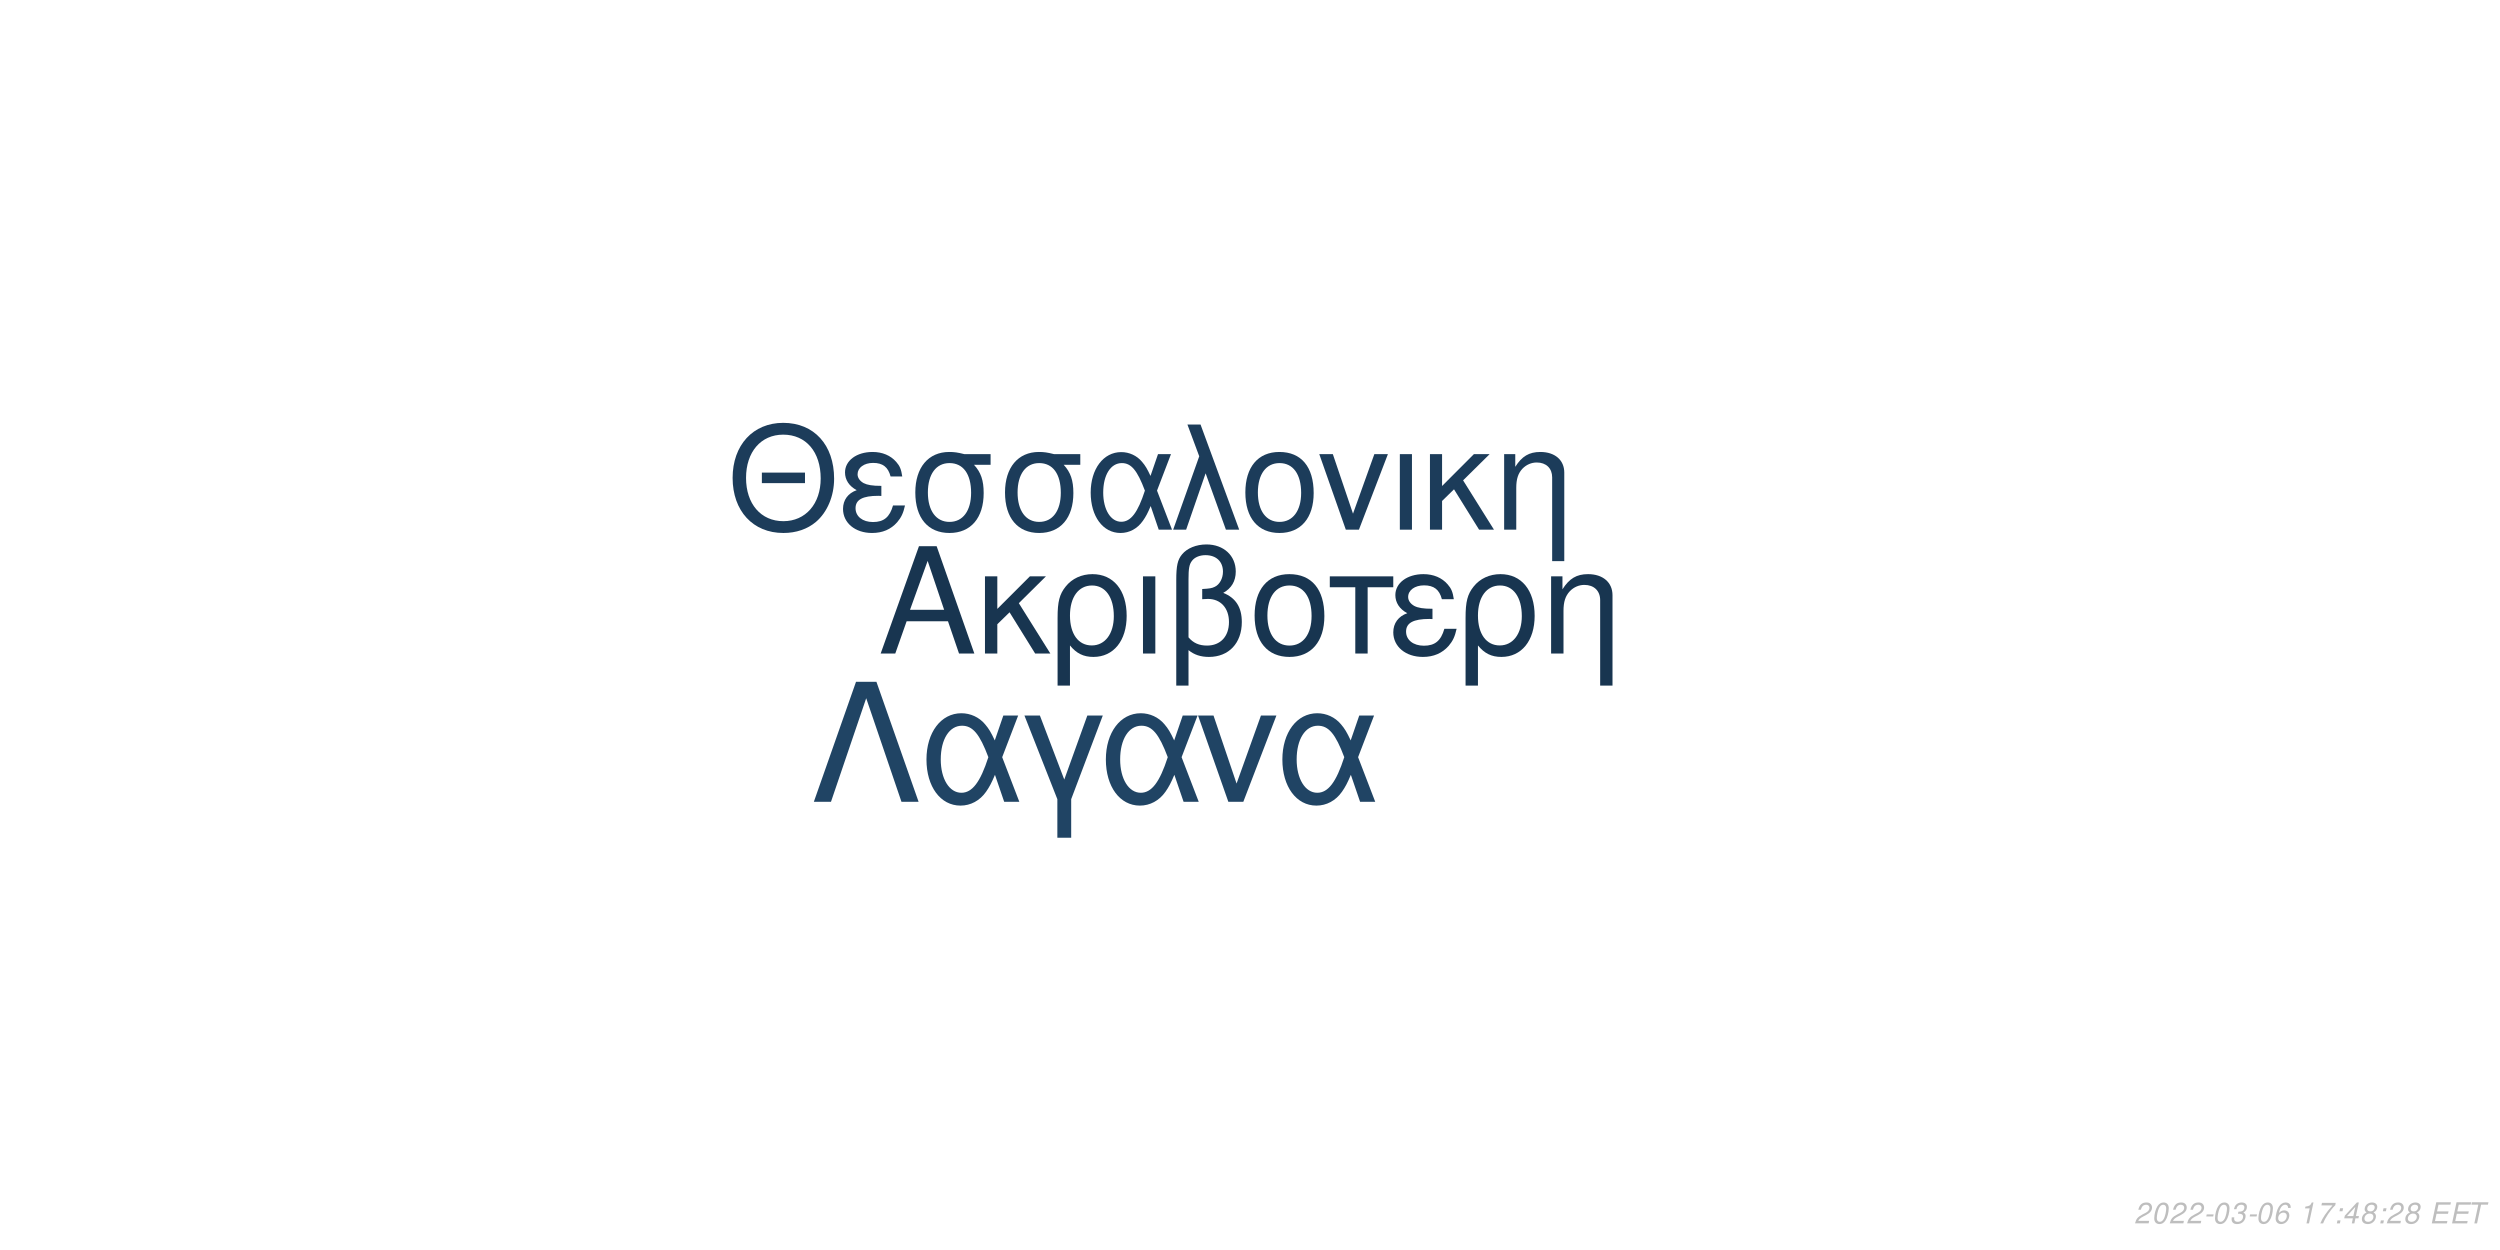
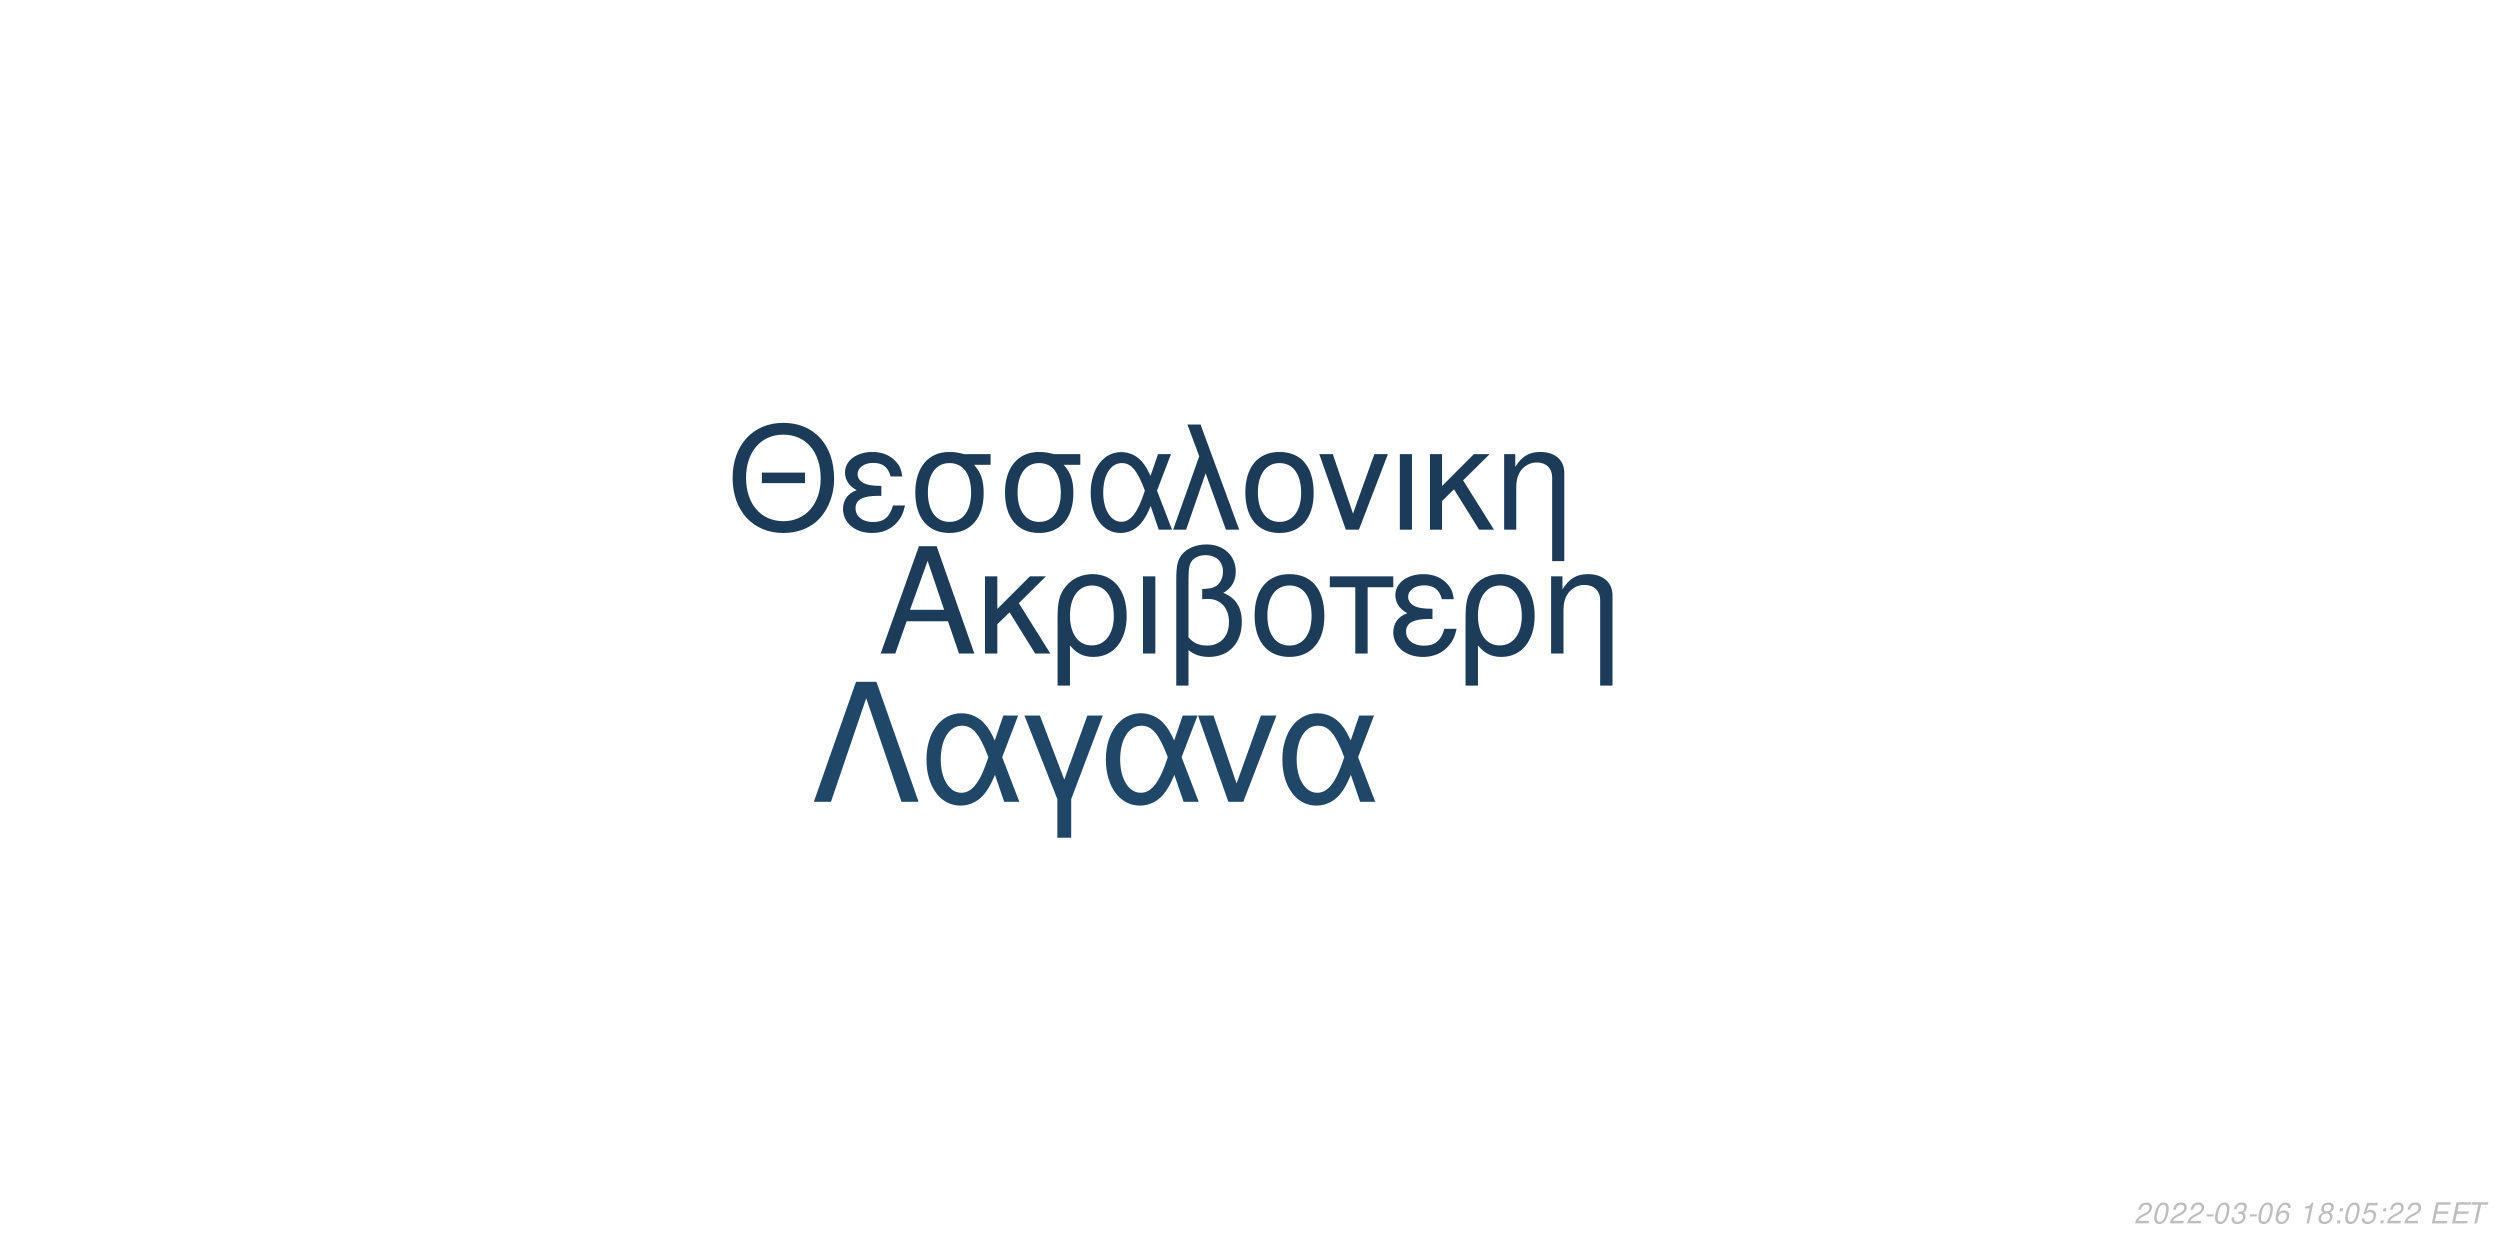
<svg xmlns="http://www.w3.org/2000/svg" xmlns:xlink="http://www.w3.org/1999/xlink" width="864pt" height="432pt" viewBox="0 0 864 432" version="1.1">
  <defs>
    <g>
      <symbol overflow="visible" id="glyph0-0">
        <path style="stroke:none;" d="" />
      </symbol>
      <symbol overflow="visible" id="glyph0-1">
        <path style="stroke:none;" d="M 24.125 -11.141 L 27.938 0 L 33.234 0 L 20.203 -37.094 L 14.094 -37.094 L 0.859 0 L 5.906 0 L 9.828 -11.141 Z M 22.797 -15.109 L 11 -15.109 L 17.094 -32.016 Z M 22.797 -15.109 " />
      </symbol>
      <symbol overflow="visible" id="glyph0-2">
        <path style="stroke:none;" d="M 7.172 -15.422 L 7.172 -26.672 L 2.906 -26.672 L 2.906 0 L 7.172 0 L 7.172 -10.125 L 11.406 -14.25 L 20.25 0 L 25.5 0 L 14.609 -17.406 L 23.969 -26.672 L 18.422 -26.672 Z M 7.172 -15.422 " />
      </symbol>
      <symbol overflow="visible" id="glyph0-3">
        <path style="stroke:none;" d="M 3 11.094 L 7.281 11.094 L 7.281 -2.797 C 9.516 -0.047 11.953 1.172 15.375 1.172 C 22.344 1.172 26.875 -4.422 26.875 -13.031 C 26.875 -21.891 22.297 -27.438 15.062 -27.438 C 11.297 -27.438 7.984 -25.906 5.797 -23.156 C 3.672 -20.516 3 -17.969 3 -12.359 Z M 14.906 -23.516 C 19.547 -23.516 22.438 -19.438 22.438 -12.922 C 22.438 -6.812 19.391 -2.797 14.812 -2.797 C 10.172 -2.797 7.281 -6.766 7.281 -13.125 C 7.281 -19.484 10.234 -23.516 14.906 -23.516 Z M 14.906 -23.516 " />
      </symbol>
      <symbol overflow="visible" id="glyph0-4">
        <path style="stroke:none;" d="M 3.516 0 L 7.781 0 L 7.781 -26.672 L 3.516 -26.672 Z M 3.516 0 " />
      </symbol>
      <symbol overflow="visible" id="glyph0-5">
        <path style="stroke:none;" d="M 4.016 11.094 L 8.25 11.094 L 8.25 -1.172 C 10.172 0.406 12.422 1.172 15.312 1.172 C 22.188 1.172 26.672 -3.609 26.672 -10.891 C 26.672 -15.984 24.578 -19.234 20.25 -20.969 C 23.109 -22.547 24.578 -25.031 24.578 -28.344 C 24.578 -33.844 20.406 -37.703 14.453 -37.703 C 10.938 -37.703 7.734 -36.391 6 -34.25 C 4.484 -32.422 4.016 -30.328 4.016 -25.391 Z M 8.25 -25.656 C 8.25 -29.359 8.5 -30.844 9.469 -32.062 C 10.375 -33.281 12.156 -34 14.094 -34 C 17.812 -34 20.156 -31.812 20.156 -28.297 C 20.156 -25.953 18.984 -23.812 17.297 -23.047 C 16.281 -22.547 15.469 -22.438 12.984 -22.297 L 12.984 -18.781 C 13.734 -18.828 14.344 -18.875 14.969 -18.875 C 19.344 -18.875 22.234 -15.719 22.234 -10.891 C 22.234 -5.906 19.281 -2.75 14.656 -2.75 C 11.953 -2.75 9.922 -3.609 8.25 -5.594 Z M 8.25 -25.656 " />
      </symbol>
      <symbol overflow="visible" id="glyph0-6">
        <path style="stroke:none;" d="M 14.094 -27.438 C 6.562 -27.438 2.094 -22.094 2.094 -13.125 C 2.094 -4.125 6.562 1.172 14.141 1.172 C 21.672 1.172 26.203 -4.172 26.203 -12.922 C 26.203 -22.188 21.828 -27.438 14.094 -27.438 Z M 14.141 -23.516 C 18.938 -23.516 21.781 -19.594 21.781 -12.984 C 21.781 -6.672 18.828 -2.75 14.141 -2.75 C 9.422 -2.75 6.516 -6.672 6.516 -13.125 C 6.516 -19.594 9.422 -23.516 14.141 -23.516 Z M 14.141 -23.516 " />
      </symbol>
      <symbol overflow="visible" id="glyph0-7">
        <path style="stroke:none;" d="M 7.891 0 L 12.156 0 L 12.156 -22.906 L 21.016 -22.906 L 21.016 -26.672 L -0.922 -26.672 L -0.922 -22.906 L 7.891 -22.906 Z M 7.891 0 " />
      </symbol>
      <symbol overflow="visible" id="glyph0-8">
        <path style="stroke:none;" d="M 14.562 -15.469 C 11.344 -15.469 9.562 -15.781 8.297 -16.438 C 6.922 -17.203 6.156 -18.328 6.156 -19.547 C 6.156 -21.891 8.453 -23.562 11.656 -23.562 C 15.062 -23.562 16.953 -22.094 17.812 -18.781 L 21.938 -18.781 C 21.578 -21.266 21.062 -22.5 19.797 -23.922 C 17.812 -26.203 14.906 -27.438 11.453 -27.438 C 5.797 -27.438 1.734 -24.375 1.734 -20.203 C 1.734 -17.609 3.156 -15.375 5.859 -13.938 C 2.797 -12.875 1.016 -10.484 1.016 -7.328 C 1.016 -2.391 5.297 1.172 11.25 1.172 C 14.969 1.172 17.906 -0.109 20.156 -2.641 C 21.578 -4.328 22.297 -5.797 22.906 -8.547 L 18.672 -8.547 C 17.5 -4.422 15.422 -2.703 11.609 -2.703 C 7.938 -2.703 5.438 -4.688 5.438 -7.578 C 5.438 -10.578 7.938 -11.953 13.484 -11.953 C 13.641 -11.953 14.094 -11.953 14.562 -11.906 Z M 14.562 -15.469 " />
      </symbol>
      <symbol overflow="visible" id="glyph0-9">
        <path style="stroke:none;" d="M 3.562 -26.672 L 3.562 0 L 7.844 0 L 7.844 -14.703 C 7.844 -17.906 8.5 -19.891 10.031 -21.531 C 11.406 -22.953 13.188 -23.719 15.062 -23.719 C 18.375 -23.719 20.516 -21.672 20.516 -18.469 L 20.516 11.094 L 24.781 11.094 L 24.781 -20.156 C 24.781 -24.578 21.469 -27.438 16.328 -27.438 C 12.359 -27.438 9.828 -25.906 7.484 -22.188 L 7.484 -26.672 Z M 3.562 -26.672 " />
      </symbol>
      <symbol overflow="visible" id="glyph1-0">
        <path style="stroke:none;" d="" />
      </symbol>
      <symbol overflow="visible" id="glyph1-1">
        <path style="stroke:none;" d="M 26.859 -19.734 L 11.953 -19.734 L 11.953 -16.094 L 26.859 -16.094 Z M 19.328 -36.922 C 8.922 -36.922 1.844 -29.25 1.844 -17.891 C 1.844 -6.484 8.875 1.141 19.391 1.141 C 23.812 1.141 27.703 -0.203 30.641 -2.688 C 34.578 -6.031 36.922 -11.656 36.922 -17.594 C 36.922 -29.297 30 -36.922 19.328 -36.922 Z M 19.328 -32.844 C 27.203 -32.844 32.281 -26.906 32.281 -17.688 C 32.281 -8.922 27.062 -2.938 19.391 -2.938 C 11.609 -2.938 6.484 -8.922 6.484 -17.891 C 6.484 -26.859 11.609 -32.844 19.328 -32.844 Z M 19.328 -32.844 " />
      </symbol>
      <symbol overflow="visible" id="glyph1-2">
        <path style="stroke:none;" d="M 14.25 -15.141 C 11.109 -15.141 9.375 -15.453 8.125 -16.094 C 6.781 -16.844 6.031 -17.938 6.031 -19.141 C 6.031 -21.422 8.266 -23.078 11.406 -23.078 C 14.75 -23.078 16.594 -21.625 17.438 -18.391 L 21.469 -18.391 C 21.125 -20.828 20.625 -22.031 19.391 -23.422 C 17.438 -25.656 14.594 -26.859 11.219 -26.859 C 5.688 -26.859 1.688 -23.875 1.688 -19.781 C 1.688 -17.234 3.094 -15.047 5.734 -13.656 C 2.734 -12.609 1 -10.266 1 -7.172 C 1 -2.344 5.188 1.141 11.016 1.141 C 14.656 1.141 17.547 -0.094 19.734 -2.594 C 21.125 -4.234 21.828 -5.688 22.422 -8.375 L 18.281 -8.375 C 17.141 -4.328 15.094 -2.641 11.359 -2.641 C 7.766 -2.641 5.328 -4.578 5.328 -7.422 C 5.328 -10.359 7.766 -11.703 13.203 -11.703 C 13.359 -11.703 13.797 -11.703 14.25 -11.656 Z M 14.25 -15.141 " />
      </symbol>
      <symbol overflow="visible" id="glyph1-3">
        <path style="stroke:none;" d="M 29 -26.109 L 19.938 -26.109 C 17.594 -26.703 16.438 -26.859 14.703 -26.859 C 7.469 -26.859 2.984 -21.469 2.984 -12.859 C 2.984 -4.031 7.375 1.141 14.797 1.141 C 22.172 1.141 26.609 -4.078 26.609 -12.656 C 26.609 -17.047 25.656 -19.828 23.266 -22.422 L 29 -22.422 Z M 14.797 -23.016 C 19.531 -23.016 22.266 -19.234 22.266 -12.75 C 22.266 -6.531 19.438 -2.688 14.797 -2.688 C 10.172 -2.688 7.328 -6.531 7.328 -12.859 C 7.328 -19.188 10.172 -23.016 14.797 -23.016 Z M 14.797 -23.016 " />
      </symbol>
      <symbol overflow="visible" id="glyph1-4">
        <path style="stroke:none;" d="M 29.344 -26.109 L 24.859 -26.109 L 22.266 -18.578 C 21.125 -21.031 20.484 -22.125 19.328 -23.469 C 17.547 -25.609 14.906 -26.812 12.156 -26.812 C 5.984 -26.812 1.594 -20.984 1.594 -12.812 C 1.594 -4.578 5.828 1.141 11.906 1.141 C 14.953 1.141 17.734 -0.344 19.625 -3.047 C 20.672 -4.531 21.281 -5.688 22.328 -8.172 L 25.109 0 L 29.703 0 L 24.516 -13.5 Z M 20.328 -13.5 C 17.891 -5.922 15.453 -2.734 12.156 -2.734 C 8.516 -2.734 5.922 -6.922 5.922 -12.812 C 5.922 -18.938 8.516 -23.016 12.359 -23.016 C 15.594 -23.016 17.688 -20.531 20.328 -13.5 Z M 20.328 -13.5 " />
      </symbol>
      <symbol overflow="visible" id="glyph1-5">
        <path style="stroke:none;" d="M 1.094 0 L 5.578 0 L 12.312 -19.484 L 19.328 0 L 23.922 0 L 10.562 -36.328 L 6.031 -36.328 L 10.109 -25.359 Z M 1.094 0 " />
      </symbol>
      <symbol overflow="visible" id="glyph1-6">
        <path style="stroke:none;" d="M 13.797 -26.859 C 6.422 -26.859 2.047 -21.625 2.047 -12.859 C 2.047 -4.031 6.422 1.141 13.859 1.141 C 21.234 1.141 25.656 -4.078 25.656 -12.656 C 25.656 -21.719 21.375 -26.859 13.797 -26.859 Z M 13.859 -23.016 C 18.531 -23.016 21.328 -19.188 21.328 -12.703 C 21.328 -6.531 18.438 -2.688 13.859 -2.688 C 9.219 -2.688 6.375 -6.531 6.375 -12.859 C 6.375 -19.188 9.219 -23.016 13.859 -23.016 Z M 13.859 -23.016 " />
      </symbol>
      <symbol overflow="visible" id="glyph1-7">
        <path style="stroke:none;" d="M 14.297 0 L 24.312 -26.109 L 19.625 -26.109 L 12.25 -5.531 L 5.281 -26.109 L 0.594 -26.109 L 9.766 0 Z M 14.297 0 " />
      </symbol>
      <symbol overflow="visible" id="glyph1-8">
        <path style="stroke:none;" d="M 3.438 0 L 7.625 0 L 7.625 -26.109 L 3.438 -26.109 Z M 3.438 0 " />
      </symbol>
      <symbol overflow="visible" id="glyph1-9">
        <path style="stroke:none;" d="M 7.031 -15.094 L 7.031 -26.109 L 2.844 -26.109 L 2.844 0 L 7.031 0 L 7.031 -9.922 L 11.156 -13.953 L 19.828 0 L 24.969 0 L 14.297 -17.047 L 23.469 -26.109 L 18.031 -26.109 Z M 7.031 -15.094 " />
      </symbol>
      <symbol overflow="visible" id="glyph1-10">
        <path style="stroke:none;" d="M 3.484 -26.109 L 3.484 0 L 7.672 0 L 7.672 -14.406 C 7.672 -17.547 8.328 -19.484 9.812 -21.078 C 11.156 -22.469 12.906 -23.219 14.75 -23.219 C 17.984 -23.219 20.078 -21.234 20.078 -18.094 L 20.078 10.859 L 24.266 10.859 L 24.266 -19.734 C 24.266 -24.062 21.031 -26.859 16 -26.859 C 12.109 -26.859 9.609 -25.359 7.328 -21.719 L 7.328 -26.109 Z M 3.484 -26.109 " />
      </symbol>
      <symbol overflow="visible" id="glyph2-0">
        <path style="stroke:none;" d="" />
      </symbol>
      <symbol overflow="visible" id="glyph2-1">
        <path style="stroke:none;" d="M 22.531 -41.484 L 15.484 -41.484 L 0.906 0 L 6.828 0 L 19 -35.797 L 31.188 0 L 37.109 0 Z M 22.531 -41.484 " />
      </symbol>
      <symbol overflow="visible" id="glyph2-2">
        <path style="stroke:none;" d="M 33.516 -29.812 L 28.391 -29.812 L 25.438 -21.219 C 24.125 -24.016 23.391 -25.266 22.078 -26.797 C 20.031 -29.25 17.016 -30.609 13.891 -30.609 C 6.828 -30.609 1.828 -23.953 1.828 -14.625 C 1.828 -5.234 6.656 1.312 13.594 1.312 C 17.078 1.312 20.266 -0.391 22.422 -3.469 C 23.609 -5.172 24.297 -6.484 25.5 -9.328 L 28.688 0 L 33.922 0 L 28 -15.422 Z M 23.219 -15.422 C 20.422 -6.766 17.641 -3.125 13.891 -3.125 C 9.734 -3.125 6.766 -7.906 6.766 -14.625 C 6.766 -21.625 9.734 -26.297 14.109 -26.297 C 17.812 -26.297 20.203 -23.453 23.219 -15.422 Z M 23.219 -15.422 " />
      </symbol>
      <symbol overflow="visible" id="glyph2-3">
        <path style="stroke:none;" d="M 12.062 12.406 L 16.844 12.406 L 16.844 -0.906 L 27.766 -29.812 L 22.422 -29.812 L 14.453 -7.688 L 6.031 -29.812 L 0.688 -29.812 L 12.062 -0.906 Z M 12.062 12.406 " />
      </symbol>
      <symbol overflow="visible" id="glyph2-4">
        <path style="stroke:none;" d="M 16.328 0 L 27.766 -29.812 L 22.422 -29.812 L 14 -6.312 L 6.031 -29.812 L 0.688 -29.812 L 11.156 0 Z M 16.328 0 " />
      </symbol>
      <symbol overflow="visible" id="glyph3-0">
        <path style="stroke:none;" d="" />
      </symbol>
      <symbol overflow="visible" id="glyph3-1">
        <path style="stroke:none;" d="M 5.234 -0.875 L 1.469 -0.875 C 1.641 -1.375 2.203 -1.891 3.109 -2.344 L 4.234 -2.938 C 5.562 -3.625 6.219 -4.469 6.219 -5.484 C 6.219 -5.938 6.062 -6.359 5.797 -6.656 C 5.469 -7.047 4.984 -7.234 4.312 -7.234 C 2.766 -7.234 1.891 -6.453 1.484 -4.734 L 2.375 -4.734 C 2.484 -5.188 2.609 -5.484 2.797 -5.75 C 3.094 -6.203 3.609 -6.453 4.188 -6.453 C 4.891 -6.453 5.344 -6.031 5.344 -5.375 C 5.344 -4.703 4.859 -4.094 4.016 -3.656 L 2.984 -3.125 C 1.234 -2.188 0.797 -1.656 0.344 -0.016 L 5.047 -0.016 Z M 5.234 -0.875 " />
      </symbol>
      <symbol overflow="visible" id="glyph3-2">
        <path style="stroke:none;" d="M 4.203 -7.234 C 3.375 -7.234 2.688 -6.812 2.125 -5.984 C 1.484 -5.047 0.984 -3.188 0.984 -1.734 C 0.984 -1.109 1.172 -0.562 1.484 -0.266 C 1.797 0.047 2.281 0.234 2.766 0.234 C 3.625 0.234 4.281 -0.156 4.859 -1.016 C 5.516 -1.953 6 -3.797 6 -5.266 C 6 -6.5 5.328 -7.234 4.203 -7.234 Z M 4.094 -6.453 C 4.734 -6.453 5.125 -5.984 5.125 -5.156 C 5.125 -4.203 4.781 -2.625 4.406 -1.812 C 3.984 -0.938 3.516 -0.547 2.875 -0.547 C 2.25 -0.547 1.875 -1.031 1.875 -1.828 C 1.875 -2.797 2.203 -4.344 2.594 -5.203 C 2.984 -6.047 3.453 -6.453 4.094 -6.453 Z M 4.094 -6.453 " />
      </symbol>
      <symbol overflow="visible" id="glyph3-3">
        <path style="stroke:none;" d="M 3.516 -3.125 L 1.125 -3.125 L 0.969 -2.406 L 3.359 -2.406 Z M 3.516 -3.125 " />
      </symbol>
      <symbol overflow="visible" id="glyph3-4">
        <path style="stroke:none;" d="M 2.922 -3.312 C 3.125 -3.344 3.234 -3.344 3.375 -3.344 C 4.203 -3.344 4.688 -3 4.688 -2.406 C 4.688 -1.312 3.906 -0.547 2.781 -0.547 C 2.047 -0.547 1.594 -0.938 1.594 -1.562 C 1.594 -1.719 1.609 -1.844 1.656 -2.094 L 0.766 -2.094 C 0.734 -1.797 0.719 -1.641 0.719 -1.469 C 0.719 -0.375 1.406 0.234 2.641 0.234 C 3.547 0.234 4.297 -0.078 4.812 -0.656 C 5.266 -1.156 5.562 -1.875 5.562 -2.547 C 5.562 -3.125 5.344 -3.453 4.797 -3.734 C 5.641 -4.234 6.016 -4.844 6.016 -5.734 C 6.016 -6.656 5.312 -7.234 4.203 -7.234 C 3.375 -7.234 2.672 -6.938 2.188 -6.375 C 1.891 -6.031 1.703 -5.641 1.516 -4.906 L 2.391 -4.906 C 2.5 -5.359 2.594 -5.594 2.734 -5.812 C 3.047 -6.234 3.516 -6.453 4.078 -6.453 C 4.734 -6.453 5.141 -6.125 5.141 -5.578 C 5.141 -5.188 5.016 -4.797 4.797 -4.547 C 4.516 -4.234 4 -4.062 3.266 -4.062 L 3.078 -4.062 Z M 2.922 -3.312 " />
      </symbol>
      <symbol overflow="visible" id="glyph3-5">
        <path style="stroke:none;" d="M 6.125 -5.344 L 6.141 -5.625 C 6.141 -6.609 5.453 -7.234 4.391 -7.234 C 3.438 -7.234 2.641 -6.719 2.016 -5.703 C 1.422 -4.781 0.938 -2.953 0.938 -1.688 C 0.938 -0.516 1.688 0.234 2.859 0.234 C 3.703 0.234 4.438 -0.156 5 -0.875 C 5.406 -1.422 5.672 -2.156 5.672 -2.766 C 5.672 -3.812 4.969 -4.5 3.906 -4.5 C 3.234 -4.5 2.672 -4.234 2.094 -3.625 C 2.406 -5.375 3.234 -6.453 4.25 -6.453 C 4.703 -6.453 5.062 -6.234 5.172 -5.844 C 5.203 -5.719 5.234 -5.578 5.25 -5.344 Z M 3.656 -3.734 C 4.344 -3.734 4.797 -3.281 4.797 -2.625 C 4.797 -1.469 3.984 -0.547 2.984 -0.547 C 2.297 -0.547 1.812 -1.047 1.812 -1.766 C 1.812 -2.859 2.625 -3.734 3.656 -3.734 Z M 3.656 -3.734 " />
      </symbol>
      <symbol overflow="visible" id="glyph3-6">
        <path style="stroke:none;" d="" />
      </symbol>
      <symbol overflow="visible" id="glyph3-7">
        <path style="stroke:none;" d="M 3.703 -5.188 L 2.594 0 L 3.469 0 L 5.016 -7.234 L 4.438 -7.234 C 3.906 -6.156 3.688 -6.016 2.234 -5.812 L 2.109 -5.188 Z M 3.703 -5.188 " />
      </symbol>
      <symbol overflow="visible" id="glyph3-8">
-         <path style="stroke:none;" d="M 6.703 -7.094 L 1.953 -7.094 L 1.766 -6.219 L 5.594 -6.219 C 3.344 -3.688 2.266 -2.109 1.375 0 L 2.344 0 C 3.031 -1.906 4.828 -4.594 6.547 -6.281 Z M 6.703 -7.094 " />
+         <path style="stroke:none;" d="M 4.766 -3.797 C 5.078 -3.969 5.234 -4.078 5.438 -4.234 C 5.812 -4.594 6.062 -5.172 6.062 -5.734 C 6.062 -6.625 5.344 -7.234 4.266 -7.234 C 2.812 -7.234 1.703 -6.219 1.703 -4.875 C 1.703 -4.406 1.875 -4.125 2.359 -3.812 C 1.297 -3.312 0.75 -2.516 0.75 -1.469 C 0.75 -0.438 1.547 0.234 2.812 0.234 C 3.656 0.234 4.359 -0.094 4.938 -0.734 C 5.359 -1.234 5.609 -1.859 5.609 -2.438 C 5.609 -3.047 5.312 -3.516 4.766 -3.797 Z M 4.109 -6.453 C 4.797 -6.453 5.188 -6.125 5.188 -5.578 C 5.188 -5.266 5.062 -4.922 4.859 -4.672 C 4.562 -4.312 4.188 -4.156 3.656 -4.156 C 2.984 -4.156 2.594 -4.453 2.594 -4.984 C 2.594 -5.859 3.203 -6.453 4.109 -6.453 Z M 3.453 -3.406 C 4.234 -3.406 4.734 -2.984 4.734 -2.312 C 4.734 -1.312 3.922 -0.547 2.875 -0.547 C 2.125 -0.547 1.625 -0.969 1.625 -1.625 C 1.625 -2.609 2.438 -3.406 3.453 -3.406 Z M 3.453 -3.406 " />
      </symbol>
      <symbol overflow="visible" id="glyph3-9">
        <path style="stroke:none;" d="M 2.359 -1.031 L 1.312 -1.031 L 1.094 0 L 2.141 0 Z M 3.266 -5.234 L 2.219 -5.234 L 2 -4.203 L 3.047 -4.203 Z M 3.266 -5.234 " />
      </symbol>
      <symbol overflow="visible" id="glyph3-10">
-         <path style="stroke:none;" d="M 3.625 -1.75 L 3.266 0 L 4.141 0 L 4.516 -1.75 L 5.562 -1.75 L 5.734 -2.531 L 4.688 -2.531 L 5.688 -7.234 L 5.016 -7.234 L 0.844 -2.672 L 0.641 -1.75 Z M 3.797 -2.531 L 1.594 -2.531 L 4.469 -5.703 Z M 3.797 -2.531 " />
+         <path style="stroke:none;" d="M 6.297 -7.094 L 2.594 -7.094 L 1.234 -3.234 L 2.047 -3.234 C 2.656 -3.766 2.938 -3.906 3.531 -3.906 C 4.328 -3.906 4.797 -3.453 4.797 -2.688 C 4.797 -1.438 3.969 -0.547 2.828 -0.547 C 2.031 -0.547 1.609 -0.938 1.578 -1.734 L 0.703 -1.734 L 0.703 -1.516 C 0.703 -0.938 0.844 -0.547 1.188 -0.266 C 1.562 0.062 2.078 0.234 2.703 0.234 C 3.656 0.234 4.391 -0.156 4.984 -0.922 C 5.422 -1.5 5.672 -2.234 5.672 -2.953 C 5.672 -4 4.938 -4.672 3.812 -4.672 C 3.328 -4.672 2.906 -4.547 2.406 -4.234 L 3.109 -6.219 L 6.109 -6.219 Z M 6.297 -7.094 " />
      </symbol>
      <symbol overflow="visible" id="glyph3-11">
-         <path style="stroke:none;" d="M 4.766 -3.797 C 5.078 -3.969 5.234 -4.078 5.438 -4.234 C 5.812 -4.594 6.062 -5.172 6.062 -5.734 C 6.062 -6.625 5.344 -7.234 4.266 -7.234 C 2.812 -7.234 1.703 -6.219 1.703 -4.875 C 1.703 -4.406 1.875 -4.125 2.359 -3.812 C 1.297 -3.312 0.75 -2.516 0.75 -1.469 C 0.75 -0.438 1.547 0.234 2.812 0.234 C 3.656 0.234 4.359 -0.094 4.938 -0.734 C 5.359 -1.234 5.609 -1.859 5.609 -2.438 C 5.609 -3.047 5.312 -3.516 4.766 -3.797 Z M 4.109 -6.453 C 4.797 -6.453 5.188 -6.125 5.188 -5.578 C 5.188 -5.266 5.062 -4.922 4.859 -4.672 C 4.562 -4.312 4.188 -4.156 3.656 -4.156 C 2.984 -4.156 2.594 -4.453 2.594 -4.984 C 2.594 -5.859 3.203 -6.453 4.109 -6.453 Z M 3.453 -3.406 C 4.234 -3.406 4.734 -2.984 4.734 -2.312 C 4.734 -1.312 3.922 -0.547 2.875 -0.547 C 2.125 -0.547 1.625 -0.969 1.625 -1.625 C 1.625 -2.609 2.438 -3.406 3.453 -3.406 Z M 3.453 -3.406 " />
+         <path style="stroke:none;" d="M 2.547 -3.312 L 6.5 -3.312 L 6.688 -4.141 L 2.719 -4.141 L 3.219 -6.469 L 7.344 -6.469 L 7.516 -7.297 L 2.453 -7.297 L 0.906 0 L 6.125 0 L 6.297 -0.812 L 2.016 -0.812 Z M 2.547 -3.312 " />
      </symbol>
      <symbol overflow="visible" id="glyph3-12">
-         <path style="stroke:none;" d="M 2.547 -3.312 L 6.5 -3.312 L 6.688 -4.141 L 2.719 -4.141 L 3.219 -6.469 L 7.344 -6.469 L 7.516 -7.297 L 2.453 -7.297 L 0.906 0 L 6.125 0 L 6.297 -0.812 L 2.016 -0.812 Z M 2.547 -3.312 " />
-       </symbol>
-       <symbol overflow="visible" id="glyph3-13">
        <path style="stroke:none;" d="M 4.938 -6.469 L 7.312 -6.469 L 7.484 -7.297 L 1.75 -7.297 L 1.578 -6.469 L 3.984 -6.469 L 2.609 0 L 3.547 0 Z M 4.938 -6.469 " />
      </symbol>
    </g>
  </defs>
  <g id="surface1">
    <rect x="0" y="0" width="864" height="432" style="fill:rgb(100%,100%,100%);fill-opacity:1;stroke:none;" />
-     <g style="fill:rgb(9.412%,20.784%,31.373%);fill-opacity:1;">
+     <g style="fill:rgb(10.98%,23.529%,35.294%);fill-opacity:1;">
      <use xlink:href="#glyph0-1" x="303.5" y="225.861" />
      <use xlink:href="#glyph0-2" x="337.5" y="225.861" />
      <use xlink:href="#glyph0-3" x="362.5" y="225.861" />
      <use xlink:href="#glyph0-4" x="391.5" y="225.861" />
      <use xlink:href="#glyph0-5" x="402.5" y="225.861" />
      <use xlink:href="#glyph0-6" x="431.5" y="225.861" />
      <use xlink:href="#glyph0-7" x="460.5" y="225.861" />
      <use xlink:href="#glyph0-8" x="480.5" y="225.861" />
      <use xlink:href="#glyph0-3" x="503.5" y="225.861" />
      <use xlink:href="#glyph0-9" x="532.5" y="225.861" />
    </g>
-     <g style="fill:rgb(10.98%,23.529%,35.294%);fill-opacity:1;">
+     <g style="fill:rgb(10.588%,23.137%,34.902%);fill-opacity:1;">
      <use xlink:href="#glyph1-1" x="251.348" y="183.058" />
      <use xlink:href="#glyph1-2" x="290.348" y="183.058" />
      <use xlink:href="#glyph1-3" x="313.348" y="183.058" />
      <use xlink:href="#glyph1-3" x="344.348" y="183.058" />
      <use xlink:href="#glyph1-4" x="375.348" y="183.058" />
      <use xlink:href="#glyph1-5" x="404.348" y="183.058" />
      <use xlink:href="#glyph1-6" x="428.348" y="183.058" />
      <use xlink:href="#glyph1-7" x="455.348" y="183.058" />
      <use xlink:href="#glyph1-8" x="480.348" y="183.058" />
      <use xlink:href="#glyph1-9" x="491.348" y="183.058" />
      <use xlink:href="#glyph1-10" x="516.348" y="183.058" />
    </g>
-     <g style="fill:rgb(12.549%,26.667%,39.216%);fill-opacity:1;">
+     <g style="fill:rgb(12.941%,27.843%,40.784%);fill-opacity:1;">
      <use xlink:href="#glyph2-1" x="280.359" y="277.105" />
      <use xlink:href="#glyph2-2" x="318.359" y="277.105" />
      <use xlink:href="#glyph2-3" x="353.359" y="277.105" />
      <use xlink:href="#glyph2-2" x="380.359" y="277.105" />
      <use xlink:href="#glyph2-4" x="413.359" y="277.105" />
      <use xlink:href="#glyph2-2" x="441.359" y="277.105" />
    </g>
    <g style="fill:rgb(74.51%,74.51%,74.51%);fill-opacity:1;">
      <use xlink:href="#glyph3-1" x="737.52" y="422.81" />
      <use xlink:href="#glyph3-2" x="743.52" y="422.81" />
      <use xlink:href="#glyph3-1" x="749.52" y="422.81" />
      <use xlink:href="#glyph3-1" x="755.52" y="422.81" />
      <use xlink:href="#glyph3-3" x="761.52" y="422.81" />
      <use xlink:href="#glyph3-2" x="764.52" y="422.81" />
      <use xlink:href="#glyph3-4" x="770.52" y="422.81" />
      <use xlink:href="#glyph3-3" x="776.52" y="422.81" />
      <use xlink:href="#glyph3-2" x="779.52" y="422.81" />
      <use xlink:href="#glyph3-5" x="785.52" y="422.81" />
      <use xlink:href="#glyph3-6" x="791.52" y="422.81" />
      <use xlink:href="#glyph3-7" x="794.52" y="422.81" />
      <use xlink:href="#glyph3-8" x="800.52" y="422.81" />
      <use xlink:href="#glyph3-9" x="806.52" y="422.81" />
-       <use xlink:href="#glyph3-10" x="809.52" y="422.81" />
-       <use xlink:href="#glyph3-11" x="815.52" y="422.81" />
+       <use xlink:href="#glyph3-2" x="809.52" y="422.81" />
+       <use xlink:href="#glyph3-10" x="815.52" y="422.81" />
      <use xlink:href="#glyph3-9" x="821.52" y="422.81" />
      <use xlink:href="#glyph3-1" x="824.52" y="422.81" />
-       <use xlink:href="#glyph3-11" x="830.52" y="422.81" />
+       <use xlink:href="#glyph3-1" x="830.52" y="422.81" />
      <use xlink:href="#glyph3-6" x="836.52" y="422.81" />
-       <use xlink:href="#glyph3-12" x="839.52" y="422.81" />
-       <use xlink:href="#glyph3-12" x="846.52" y="422.81" />
-       <use xlink:href="#glyph3-13" x="852.52" y="422.81" />
+       <use xlink:href="#glyph3-11" x="839.52" y="422.81" />
+       <use xlink:href="#glyph3-11" x="846.52" y="422.81" />
+       <use xlink:href="#glyph3-12" x="852.52" y="422.81" />
    </g>
  </g>
</svg>
